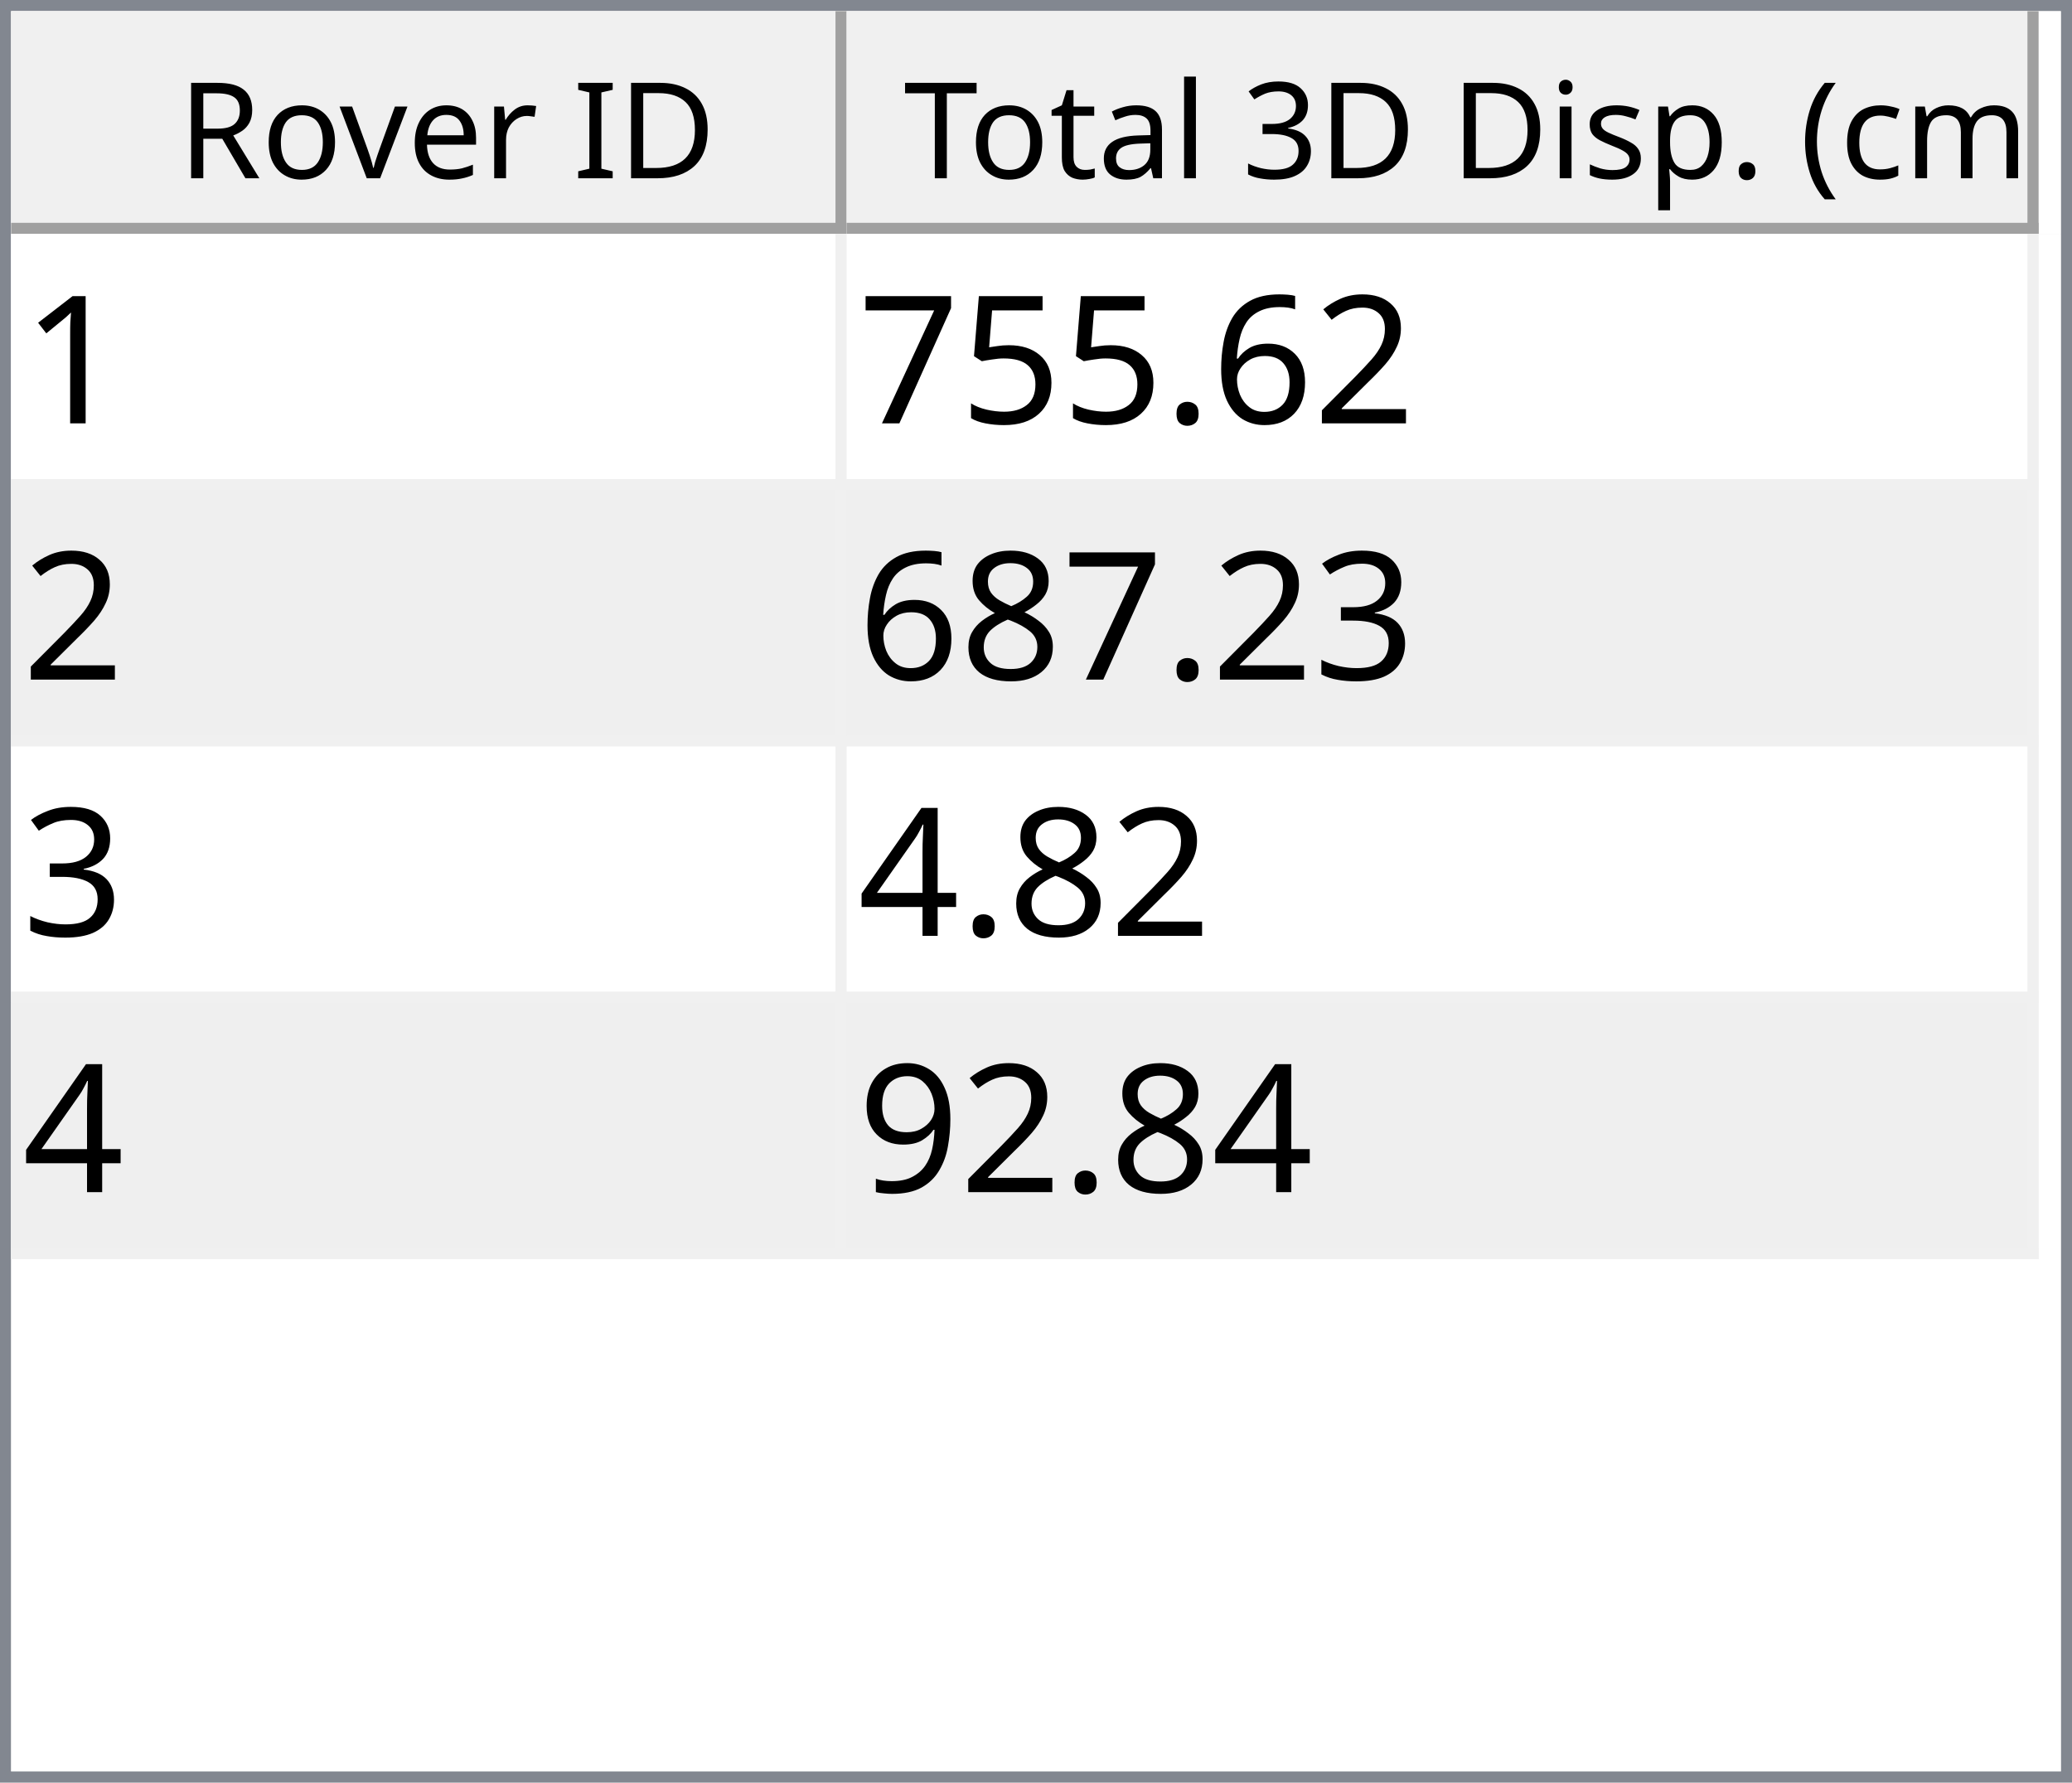
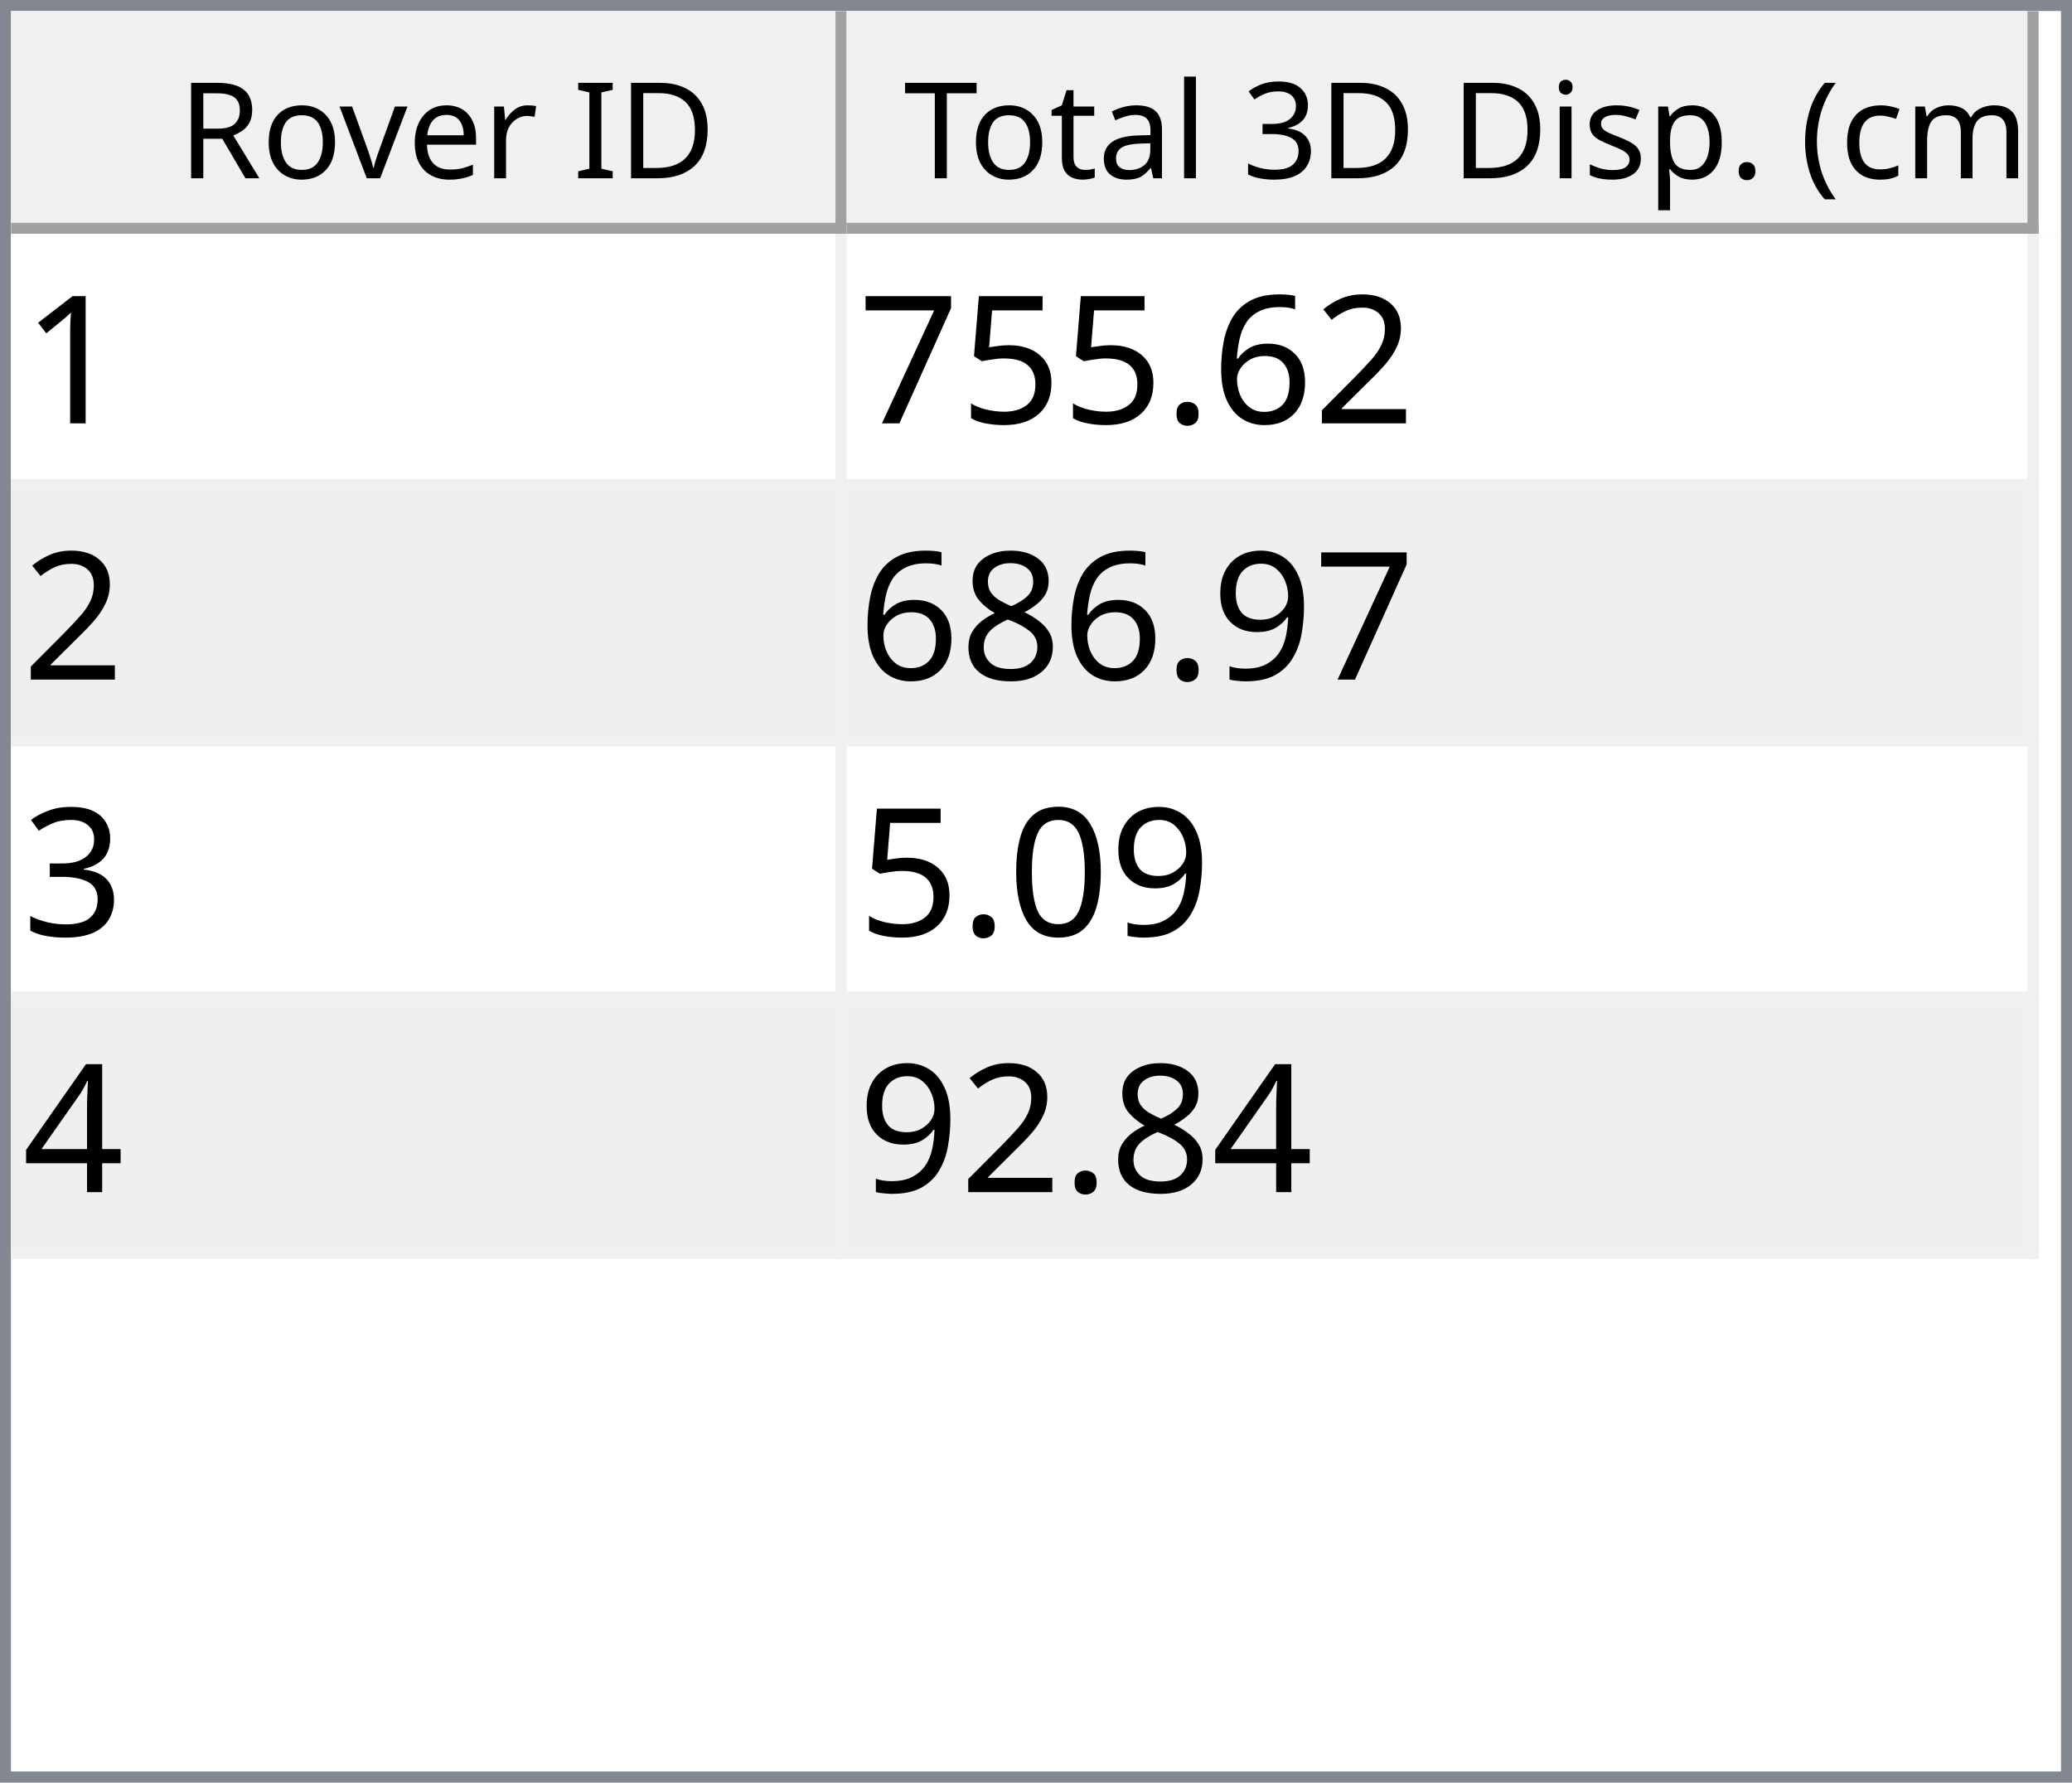
<svg xmlns="http://www.w3.org/2000/svg" style="fill-opacity:1; color-rendering:auto; color-interpolation:auto; text-rendering:auto; stroke:black; stroke-linecap:square; stroke-miterlimit:10; shape-rendering:auto; stroke-opacity:1; fill:black; stroke-dasharray:none; font-weight:normal; stroke-width:1; font-family:'Dialog'; font-style:normal; stroke-linejoin:miter; font-size:12px; stroke-dashoffset:0; image-rendering:auto;" width="186" height="160">
  <defs id="genericDefs" />
  <g>
    <defs id="defs1">
      <clipPath clipPathUnits="userSpaceOnUse" id="clipPath1">
        <path d="M0 0 L186 0 L186 160 L0 160 L0 0 Z" />
      </clipPath>
      <clipPath clipPathUnits="userSpaceOnUse" id="clipPath2">
        <path d="M0 0 L0 160 L186 160 L186 0 Z" />
      </clipPath>
      <clipPath clipPathUnits="userSpaceOnUse" id="clipPath3">
        <path d="M0 0 L0 20 L184 20 L184 0 Z" />
      </clipPath>
      <clipPath clipPathUnits="userSpaceOnUse" id="clipPath4">
        <path d="M0 0 L0 20 L75 20 L75 0 Z" />
      </clipPath>
      <clipPath clipPathUnits="userSpaceOnUse" id="clipPath5">
        <path d="M1 1 L1 19 L74 19 L74 1 Z" />
      </clipPath>
      <clipPath clipPathUnits="userSpaceOnUse" id="clipPath6">
        <path d="M0 0 L0 18 L73 18 L73 0 Z" />
      </clipPath>
      <clipPath clipPathUnits="userSpaceOnUse" id="clipPath7">
        <path d="M-0.5 -0.5 L-0.5 19.5 L74.5 19.5 L74.5 -0.5 Z" />
      </clipPath>
      <clipPath clipPathUnits="userSpaceOnUse" id="clipPath8">
        <path d="M0 0 L0 20 L107 20 L107 0 Z" />
      </clipPath>
      <clipPath clipPathUnits="userSpaceOnUse" id="clipPath9">
        <path d="M1 1 L1 19 L106 19 L106 1 Z" />
      </clipPath>
      <clipPath clipPathUnits="userSpaceOnUse" id="clipPath10">
        <path d="M0 0 L0 18 L105 18 L105 0 Z" />
      </clipPath>
      <clipPath clipPathUnits="userSpaceOnUse" id="clipPath11">
        <path d="M-0.5 -0.5 L-0.5 19.5 L106.5 19.5 L106.5 -0.5 Z" />
      </clipPath>
      <clipPath clipPathUnits="userSpaceOnUse" id="clipPath12">
        <path d="M0 0 L0 138 L184 138 L184 0 Z" />
      </clipPath>
      <clipPath clipPathUnits="userSpaceOnUse" id="clipPath13">
        <path d="M0 0 L0 92 L182 92 L182 0 Z" />
      </clipPath>
      <clipPath clipPathUnits="userSpaceOnUse" id="clipPath14">
        <path d="M-0.5 -0.5 L-0.5 91.5 L181.5 91.5 L181.5 -0.5 Z" />
      </clipPath>
      <clipPath clipPathUnits="userSpaceOnUse" id="clipPath15">
        <path d="M0 0 L0 22 L74 22 L74 0 Z" />
      </clipPath>
      <clipPath clipPathUnits="userSpaceOnUse" id="clipPath16">
        <path d="M0 0 L0 22 L106 22 L106 0 Z" />
      </clipPath>
      <font horiz-adv-x="64.551" id="font1">
        <font-face ascent="107.91" descent="25.098" units-per-em="100" style="font-style:normal; font-family:Segoe UI; font-weight:normal;" />
        <missing-glyph horiz-adv-x="64.551" d="M8.109 0 L8.109 68.266 L56.453 68.266 L56.453 0 L8.109 0 ZM15.328 7.234 L49.219 7.234 L49.219 61.031 L15.328 61.031 L15.328 7.234 Z" />
        <glyph unicode="D" horiz-adv-x="70.117" d="M9.188 0 L9.188 70.016 L28.516 70.016 Q65.531 70.016 65.531 35.891 Q65.531 19.672 55.25 9.836 Q44.969 0 27.734 0 L9.188 0 ZM17.391 62.594 L17.391 7.422 L27.828 7.422 Q41.609 7.422 49.273 14.797 Q56.938 22.172 56.938 35.688 Q56.938 62.594 28.328 62.594 L17.391 62.594 Z" />
        <glyph unicode="I" horiz-adv-x="26.611" d="M17.391 0 L9.188 0 L9.188 70.016 L17.391 70.016 L17.391 0 Z" />
        <glyph unicode=" " horiz-adv-x="27.393" d="" />
        <glyph unicode="r" horiz-adv-x="34.766" d="M34.188 41.891 Q32.078 43.5 28.125 43.5 Q23 43.5 19.555 38.672 Q16.109 33.844 16.109 25.484 L16.109 0 L8.109 0 L8.109 50 L16.109 50 L16.109 39.703 L16.312 39.703 Q18.016 44.969 21.531 47.922 Q25.047 50.875 29.391 50.875 Q32.516 50.875 34.188 50.203 L34.188 41.891 Z" />
        <glyph unicode="e" horiz-adv-x="52.295" d="M48.297 23 L12.984 23 Q13.188 14.656 17.484 10.109 Q21.781 5.562 29.297 5.562 Q37.75 5.562 44.828 11.141 L44.828 3.609 Q38.234 -1.172 27.391 -1.172 Q16.797 -1.172 10.742 5.641 Q4.688 12.453 4.688 24.812 Q4.688 36.469 11.305 43.82 Q17.922 51.172 27.734 51.172 Q37.547 51.172 42.922 44.828 Q48.297 38.484 48.297 27.203 L48.297 23 ZM40.094 29.781 Q40.047 36.719 36.75 40.578 Q33.453 44.438 27.594 44.438 Q21.922 44.438 17.969 40.383 Q14.016 36.328 13.094 29.781 L40.094 29.781 Z" />
        <glyph unicode="v" horiz-adv-x="47.9" d="M47.406 50 L27.484 0 L19.625 0 L0.688 50 L9.469 50 L22.172 13.672 Q23.578 9.672 23.922 6.688 L24.125 6.688 Q24.609 10.453 25.688 13.484 L38.969 50 L47.406 50 Z" />
        <glyph unicode="o" horiz-adv-x="58.594" d="M29 -1.172 Q17.922 -1.172 11.305 5.836 Q4.688 12.844 4.688 24.422 Q4.688 37.016 11.57 44.094 Q18.453 51.172 30.172 51.172 Q41.359 51.172 47.633 44.289 Q53.906 37.406 53.906 25.203 Q53.906 13.234 47.141 6.031 Q40.375 -1.172 29 -1.172 ZM29.594 44.438 Q21.875 44.438 17.383 39.188 Q12.891 33.938 12.891 24.703 Q12.891 15.828 17.43 10.695 Q21.969 5.562 29.594 5.562 Q37.359 5.562 41.531 10.594 Q45.703 15.625 45.703 24.906 Q45.703 34.281 41.531 39.359 Q37.359 44.438 29.594 44.438 Z" />
        <glyph unicode="R" horiz-adv-x="59.814" d="M59.375 0 L49.609 0 L37.891 19.625 Q36.281 22.359 34.766 24.289 Q33.25 26.219 31.664 27.438 Q30.078 28.656 28.25 29.219 Q26.422 29.781 24.125 29.781 L17.391 29.781 L17.391 0 L9.188 0 L9.188 70.016 L30.078 70.016 Q34.672 70.016 38.555 68.867 Q42.438 67.719 45.289 65.375 Q48.141 63.031 49.758 59.547 Q51.375 56.062 51.375 51.375 Q51.375 47.703 50.273 44.656 Q49.172 41.609 47.148 39.211 Q45.125 36.812 42.266 35.133 Q39.406 33.453 35.844 32.516 L35.844 32.328 Q37.594 31.547 38.891 30.547 Q40.188 29.547 41.359 28.18 Q42.531 26.812 43.68 25.078 Q44.828 23.344 46.234 21.047 L59.375 0 ZM17.391 62.594 L17.391 37.203 L28.516 37.203 Q31.594 37.203 34.203 38.133 Q36.812 39.062 38.719 40.797 Q40.625 42.531 41.703 45.047 Q42.781 47.562 42.781 50.688 Q42.781 56.297 39.141 59.445 Q35.5 62.594 28.609 62.594 L17.391 62.594 Z" />
        <glyph unicode=")" horiz-adv-x="30.176" d="M8.297 -15.922 L1.172 -15.922 Q16.406 2.344 16.406 26.812 Q16.406 51.469 1.078 70.016 L8.297 70.016 Q23.531 52.156 23.531 26.703 Q23.531 1.375 8.297 -15.922 Z" />
        <glyph unicode="m" horiz-adv-x="86.133" d="M79.109 0 L71.094 0 L71.094 28.719 Q71.094 37.016 68.531 40.727 Q65.969 44.438 59.906 44.438 Q54.781 44.438 51.195 39.75 Q47.609 35.062 47.609 28.516 L47.609 0 L39.594 0 L39.594 29.688 Q39.594 44.438 28.219 44.438 Q22.953 44.438 19.531 40.016 Q16.109 35.594 16.109 28.516 L16.109 0 L8.109 0 L8.109 50 L16.109 50 L16.109 42.094 L16.312 42.094 Q21.625 51.172 31.844 51.172 Q36.969 51.172 40.773 48.312 Q44.578 45.453 46 40.828 Q51.562 51.172 62.594 51.172 Q79.109 51.172 79.109 30.812 L79.109 0 Z" />
        <glyph unicode="c" horiz-adv-x="46.191" d="M42.188 2.297 Q36.422 -1.172 28.516 -1.172 Q17.828 -1.172 11.258 5.789 Q4.688 12.75 4.688 23.828 Q4.688 36.188 11.766 43.68 Q18.844 51.172 30.672 51.172 Q37.25 51.172 42.281 48.734 L42.281 40.531 Q36.719 44.438 30.375 44.438 Q22.703 44.438 17.797 38.945 Q12.891 33.453 12.891 24.516 Q12.891 15.719 17.508 10.641 Q22.125 5.562 29.891 5.562 Q36.422 5.562 42.188 9.906 L42.188 2.297 Z" />
        <glyph unicode="(" horiz-adv-x="30.176" d="M29.109 -15.922 L21.969 -15.922 Q6.844 1.375 6.844 26.703 Q6.844 52.156 21.969 70.016 L29.203 70.016 Q13.875 51.469 13.875 26.812 Q13.875 2.344 29.109 -15.922 Z" />
        <glyph unicode="." horiz-adv-x="21.68" d="M10.891 -1.078 Q8.641 -1.078 7.055 0.539 Q5.469 2.156 5.469 4.391 Q5.469 6.641 7.055 8.273 Q8.641 9.906 10.891 9.906 Q13.188 9.906 14.797 8.273 Q16.406 6.641 16.406 4.391 Q16.406 2.156 14.797 0.539 Q13.188 -1.078 10.891 -1.078 Z" />
        <glyph unicode="p" horiz-adv-x="58.789" d="M16.312 7.234 L16.109 7.234 L16.109 -23 L8.109 -23 L8.109 50 L16.109 50 L16.109 41.219 L16.312 41.219 Q22.219 51.172 33.594 51.172 Q43.266 51.172 48.688 44.461 Q54.109 37.75 54.109 26.469 Q54.109 13.922 48 6.375 Q41.891 -1.172 31.297 -1.172 Q21.578 -1.172 16.312 7.234 ZM16.109 27.391 L16.109 20.406 Q16.109 14.203 20.141 9.883 Q24.172 5.562 30.375 5.562 Q37.641 5.562 41.773 11.133 Q45.906 16.703 45.906 26.609 Q45.906 34.969 42.047 39.703 Q38.188 44.438 31.594 44.438 Q24.609 44.438 20.359 39.578 Q16.109 34.719 16.109 27.391 Z" />
        <glyph unicode="s" horiz-adv-x="42.432" d="M5.078 1.812 L5.078 10.406 Q11.625 5.562 19.484 5.562 Q30.031 5.562 30.031 12.594 Q30.031 14.594 29.125 15.992 Q28.219 17.391 26.68 18.461 Q25.141 19.531 23.07 20.383 Q21 21.234 18.609 22.172 Q15.281 23.484 12.766 24.828 Q10.25 26.172 8.57 27.859 Q6.891 29.547 6.031 31.695 Q5.172 33.844 5.172 36.719 Q5.172 40.234 6.789 42.945 Q8.406 45.656 11.086 47.484 Q13.766 49.312 17.211 50.242 Q20.656 51.172 24.312 51.172 Q30.812 51.172 35.938 48.922 L35.938 40.828 Q30.422 44.438 23.25 44.438 Q21 44.438 19.195 43.922 Q17.391 43.406 16.094 42.477 Q14.797 41.547 14.086 40.258 Q13.375 38.969 13.375 37.406 Q13.375 35.453 14.086 34.133 Q14.797 32.812 16.164 31.789 Q17.531 30.766 19.484 29.938 Q21.438 29.109 23.922 28.125 Q27.25 26.859 29.883 25.516 Q32.516 24.172 34.375 22.484 Q36.234 20.797 37.234 18.602 Q38.234 16.406 38.234 13.375 Q38.234 9.672 36.602 6.938 Q34.969 4.203 32.234 2.398 Q29.5 0.594 25.93 -0.289 Q22.359 -1.172 18.453 -1.172 Q10.75 -1.172 5.078 1.812 Z" />
        <glyph unicode="i" horiz-adv-x="24.219" d="M12.203 62.703 Q10.062 62.703 8.547 64.164 Q7.031 65.625 7.031 67.875 Q7.031 70.125 8.547 71.609 Q10.062 73.094 12.203 73.094 Q14.406 73.094 15.945 71.609 Q17.484 70.125 17.484 67.875 Q17.484 65.719 15.945 64.211 Q14.406 62.703 12.203 62.703 ZM16.109 0 L8.109 0 L8.109 50 L16.109 50 L16.109 0 Z" />
        <glyph unicode="3" horiz-adv-x="53.906" d="M46.531 19.828 Q46.531 15.094 44.75 11.211 Q42.969 7.328 39.719 4.57 Q36.469 1.812 31.93 0.297 Q27.391 -1.219 21.922 -1.219 Q11.922 -1.219 6 2.594 L6 11.188 Q13.094 5.609 22.219 5.609 Q25.875 5.609 28.828 6.539 Q31.781 7.469 33.906 9.227 Q36.031 10.984 37.18 13.477 Q38.328 15.969 38.328 19.094 Q38.328 32.812 18.797 32.812 L12.984 32.812 L12.984 39.594 L18.5 39.594 Q35.797 39.594 35.797 52.484 Q35.797 64.406 22.609 64.406 Q15.188 64.406 8.688 59.422 L8.688 67.188 Q15.375 71.188 24.609 71.188 Q29 71.188 32.57 69.969 Q36.141 68.75 38.68 66.555 Q41.219 64.359 42.609 61.281 Q44 58.203 44 54.5 Q44 40.672 30.031 36.719 L30.031 36.531 Q33.594 36.141 36.625 34.797 Q39.656 33.453 41.852 31.305 Q44.047 29.156 45.289 26.25 Q46.531 23.344 46.531 19.828 Z" />
        <glyph unicode="l" horiz-adv-x="24.219" d="M16.109 0 L8.109 0 L8.109 74.031 L16.109 74.031 L16.109 0 Z" />
        <glyph unicode="a" horiz-adv-x="50.879" d="M43.891 0 L35.891 0 L35.891 7.812 L35.688 7.812 Q30.469 -1.172 20.312 -1.172 Q12.844 -1.172 8.617 2.781 Q4.391 6.734 4.391 13.281 Q4.391 27.297 20.906 29.594 L35.891 31.688 Q35.891 44.438 25.594 44.438 Q16.547 44.438 9.281 38.281 L9.281 46.484 Q16.656 51.172 26.266 51.172 Q43.891 51.172 43.891 32.516 L43.891 0 ZM35.891 25.297 L23.828 23.641 Q18.266 22.859 15.43 20.875 Q12.594 18.891 12.594 13.875 Q12.594 10.203 15.211 7.883 Q17.828 5.562 22.172 5.562 Q28.125 5.562 32.008 9.742 Q35.891 13.922 35.891 20.312 L35.891 25.297 Z" />
        <glyph unicode="t" horiz-adv-x="33.887" d="M31.297 0.484 Q28.469 -1.078 23.828 -1.078 Q10.688 -1.078 10.688 13.578 L10.688 43.172 L2.094 43.172 L2.094 50 L10.688 50 L10.688 62.203 L18.703 64.797 L18.703 50 L31.297 50 L31.297 43.172 L18.703 43.172 L18.703 14.984 Q18.703 9.969 20.414 7.82 Q22.125 5.672 26.078 5.672 Q29.109 5.672 31.297 7.328 L31.297 0.484 Z" />
        <glyph unicode="T" horiz-adv-x="52.393" d="M50.594 62.594 L30.375 62.594 L30.375 0 L22.172 0 L22.172 62.594 L2 62.594 L2 70.016 L50.594 70.016 L50.594 62.594 Z" />
      </font>
      <font horiz-adv-x="75.0" id="font2">
        <font-face ascent="100.537" descent="21.973" units-per-em="100" style="font-style:normal; font-family:sans-serif; font-weight:normal;" />
        <missing-glyph horiz-adv-x="75.0" d="M12.5 0 L12.5 62.5 L62.5 62.5 L62.5 0 L12.5 0 ZM14.062 1.562 L60.938 1.562 L60.938 60.938 L14.062 60.938 L14.062 1.562 Z" />
        <glyph unicode="1" horiz-adv-x="55.615" d="M37.25 0 L28.469 0 L28.469 56 Q25.297 52.984 20.141 49.953 Q14.984 46.922 10.891 45.406 L10.891 53.906 Q18.266 57.375 23.781 62.305 Q29.297 67.234 31.594 71.875 L37.25 71.875 L37.25 0 Z" />
        <glyph unicode="2" horiz-adv-x="55.615" d="M50.344 8.453 L50.344 0 L3.031 0 Q2.938 3.172 4.047 6.109 Q5.859 10.938 9.836 15.625 Q13.812 20.312 21.344 26.469 Q33.016 36.031 37.117 41.625 Q41.219 47.219 41.219 52.203 Q41.219 57.422 37.477 61.008 Q33.734 64.594 27.734 64.594 Q21.391 64.594 17.578 60.789 Q13.766 56.984 13.719 50.25 L4.688 51.172 Q5.609 61.281 11.664 66.578 Q17.719 71.875 27.938 71.875 Q38.234 71.875 44.242 66.164 Q50.25 60.453 50.25 52 Q50.25 47.703 48.492 43.555 Q46.734 39.406 42.656 34.812 Q38.578 30.219 29.109 22.219 Q21.188 15.578 18.945 13.211 Q16.703 10.844 15.234 8.453 L50.344 8.453 Z" />
        <glyph unicode="6" horiz-adv-x="55.615" d="M49.75 54.047 L41.016 53.375 Q39.844 58.547 37.703 60.891 Q34.125 64.656 28.906 64.656 Q24.703 64.656 21.531 62.312 Q17.391 59.281 14.992 53.469 Q12.594 47.656 12.5 36.922 Q15.672 41.75 20.266 44.094 Q24.859 46.438 29.891 46.438 Q38.672 46.438 44.852 39.969 Q51.031 33.5 51.031 23.25 Q51.031 16.5 48.125 10.719 Q45.219 4.938 40.141 1.859 Q35.062 -1.219 28.609 -1.219 Q17.625 -1.219 10.695 6.859 Q3.766 14.938 3.766 33.5 Q3.766 54.25 11.422 63.672 Q18.109 71.875 29.438 71.875 Q37.891 71.875 43.289 67.141 Q48.688 62.406 49.75 54.047 ZM13.875 23.188 Q13.875 18.656 15.797 14.508 Q17.719 10.359 21.188 8.18 Q24.656 6 28.469 6 Q34.031 6 38.039 10.492 Q42.047 14.984 42.047 22.703 Q42.047 30.125 38.086 34.398 Q34.125 38.672 28.125 38.672 Q22.172 38.672 18.023 34.398 Q13.875 30.125 13.875 23.188 Z" />
        <glyph unicode="." horiz-adv-x="27.783" d="M9.078 0 L9.078 10.016 L19.094 10.016 L19.094 0 L9.078 0 Z" />
        <glyph unicode="5" horiz-adv-x="55.615" d="M4.156 18.75 L13.375 19.531 Q14.406 12.797 18.141 9.398 Q21.875 6 27.156 6 Q33.5 6 37.891 10.789 Q42.281 15.578 42.281 23.484 Q42.281 31 38.062 35.352 Q33.844 39.703 27 39.703 Q22.75 39.703 19.336 37.773 Q15.922 35.844 13.969 32.766 L5.719 33.844 L12.641 70.609 L48.25 70.609 L48.25 62.203 L19.672 62.203 L15.828 42.969 Q22.266 47.469 29.344 47.469 Q38.719 47.469 45.164 40.969 Q51.609 34.469 51.609 24.266 Q51.609 14.547 45.953 7.469 Q39.062 -1.219 27.156 -1.219 Q17.391 -1.219 11.211 4.25 Q5.031 9.719 4.156 18.75 Z" />
        <glyph unicode="7" horiz-adv-x="55.615" d="M4.734 62.203 L4.734 70.656 L51.078 70.656 L51.078 63.812 Q44.234 56.547 37.523 44.484 Q30.812 32.422 27.156 19.672 Q24.516 10.688 23.781 0 L14.75 0 Q14.891 8.453 18.062 20.414 Q21.234 32.375 27.172 43.484 Q33.109 54.594 39.797 62.203 L4.734 62.203 Z" />
+         <glyph unicode="9" horiz-adv-x="55.615" d="M5.469 16.547 L13.922 17.328 Q14.984 11.375 18.016 8.688 Q21.047 6 25.781 6 Q29.828 6 32.883 7.859 Q35.938 9.719 37.891 12.82 Q39.844 15.922 41.164 21.195 Q42.484 26.469 42.484 31.938 Q42.484 32.516 42.438 33.688 Q39.797 29.5 35.234 26.883 Q30.672 24.266 25.344 24.266 Q16.453 24.266 10.305 30.711 Q4.156 37.156 4.156 47.703 Q4.156 58.594 10.578 65.234 Q17 71.875 26.656 71.875 Q33.641 71.875 39.43 68.117 Q45.219 64.359 48.219 57.398 Q51.219 50.438 51.219 37.25 Q51.219 23.531 48.242 15.406 Q45.266 7.281 39.383 3.031 Q33.5 -1.219 25.594 -1.219 Q17.188 -1.219 11.867 3.445 Q6.547 8.109 5.469 16.547 ZM41.453 48.141 Q41.453 55.719 37.43 60.156 Q33.406 64.594 27.734 64.594 Q21.875 64.594 17.531 59.812 Q13.188 55.031 13.188 47.406 Q13.188 40.578 17.312 36.305 Q21.438 32.031 27.484 32.031 Q33.594 32.031 37.523 36.305 Q41.453 40.578 41.453 48.141 Z" />
+         <glyph unicode="8" horiz-adv-x="55.615" d="M17.672 38.812 Q12.203 40.828 9.57 44.539 Q6.938 48.25 6.938 53.422 Q6.938 61.234 12.555 66.555 Q18.172 71.875 27.484 71.875 Q36.859 71.875 42.578 66.43 Q48.297 60.984 48.297 53.172 Q48.297 48.188 45.68 44.508 Q43.062 40.828 37.75 38.812 Q44.344 36.672 47.781 31.883 Q51.219 27.094 51.219 20.453 Q51.219 11.281 44.727 5.031 Q38.234 -1.219 27.641 -1.219 Q17.047 -1.219 10.547 5.055 Q4.047 11.328 4.047 20.703 Q4.047 27.688 7.594 32.398 Q11.141 37.109 17.672 38.812 ZM15.922 53.719 Q15.922 48.641 19.195 45.414 Q22.469 42.188 27.688 42.188 Q32.766 42.188 36.016 45.383 Q39.266 48.578 39.266 53.219 Q39.266 58.062 35.914 61.359 Q32.562 64.656 27.594 64.656 Q22.562 64.656 19.242 61.43 Q15.922 58.203 15.922 53.719 ZM13.094 20.656 Q13.094 16.891 14.875 13.375 Q16.656 9.859 20.172 7.93 Q23.688 6 27.734 6 Q34.031 6 38.133 10.055 Q42.234 14.109 42.234 20.359 Q42.234 26.703 38.016 30.859 Q33.797 35.016 27.438 35.016 Q21.234 35.016 17.164 30.914 Q13.094 26.812 13.094 20.656 Z" />
        <glyph unicode="3" horiz-adv-x="55.615" d="M4.203 18.891 L12.984 20.062 Q14.5 12.594 18.141 9.297 Q21.781 6 27 6 Q33.203 6 37.477 10.297 Q41.75 14.594 41.75 20.953 Q41.75 27 37.797 30.93 Q33.844 34.859 27.734 34.859 Q25.25 34.859 21.531 33.891 L22.516 41.609 Q23.391 41.5 23.922 41.5 Q29.547 41.5 34.039 44.43 Q38.531 47.359 38.531 53.469 Q38.531 58.297 35.258 61.477 Q31.984 64.656 26.812 64.656 Q21.688 64.656 18.266 61.43 Q14.844 58.203 13.875 51.766 L5.078 53.328 Q6.688 62.156 12.398 67.016 Q18.109 71.875 26.609 71.875 Q32.469 71.875 37.398 69.359 Q42.328 66.844 44.945 62.5 Q47.562 58.156 47.562 53.266 Q47.562 48.641 45.07 44.828 Q42.578 41.016 37.703 38.766 Q44.047 37.312 47.562 32.695 Q51.078 28.078 51.078 21.141 Q51.078 11.766 44.242 5.25 Q37.406 -1.266 26.953 -1.266 Q17.531 -1.266 11.305 4.352 Q5.078 9.969 4.203 18.891 Z" />
-         <glyph unicode="8" horiz-adv-x="55.615" d="M17.672 38.812 Q12.203 40.828 9.57 44.539 Q6.938 48.25 6.938 53.422 Q6.938 61.234 12.555 66.555 Q18.172 71.875 27.484 71.875 Q36.859 71.875 42.578 66.43 Q48.297 60.984 48.297 53.172 Q48.297 48.188 45.68 44.508 Q43.062 40.828 37.75 38.812 Q44.344 36.672 47.781 31.883 Q51.219 27.094 51.219 20.453 Q51.219 11.281 44.727 5.031 Q38.234 -1.219 27.641 -1.219 Q17.047 -1.219 10.547 5.055 Q4.047 11.328 4.047 20.703 Q4.047 27.688 7.594 32.398 Q11.141 37.109 17.672 38.812 ZM15.922 53.719 Q15.922 48.641 19.195 45.414 Q22.469 42.188 27.688 42.188 Q32.766 42.188 36.016 45.383 Q39.266 48.578 39.266 53.219 Q39.266 58.062 35.914 61.359 Q32.562 64.656 27.594 64.656 Q22.562 64.656 19.242 61.43 Q15.922 58.203 15.922 53.719 ZM13.094 20.656 Q13.094 16.891 14.875 13.375 Q16.656 9.859 20.172 7.93 Q23.688 6 27.734 6 Q34.031 6 38.133 10.055 Q42.234 14.109 42.234 20.359 Q42.234 26.703 38.016 30.859 Q33.797 35.016 27.438 35.016 Q21.234 35.016 17.164 30.914 Q13.094 26.812 13.094 20.656 Z" />
+         <glyph unicode="0" horiz-adv-x="55.615" d="M4.156 35.297 Q4.156 48 6.766 55.742 Q9.375 63.484 14.523 67.68 Q19.672 71.875 27.484 71.875 Q33.25 71.875 37.594 69.555 Q41.938 67.234 44.773 62.867 Q47.609 58.5 49.219 52.227 Q50.828 45.953 50.828 35.297 Q50.828 22.703 48.242 14.969 Q45.656 7.234 40.508 3.008 Q35.359 -1.219 27.484 -1.219 Q17.141 -1.219 11.234 6.203 Q4.156 15.141 4.156 35.297 ZM13.188 35.297 Q13.188 17.672 17.312 11.836 Q21.438 6 27.484 6 Q33.547 6 37.672 11.859 Q41.797 17.719 41.797 35.297 Q41.797 52.984 37.672 58.789 Q33.547 64.594 27.391 64.594 Q21.344 64.594 17.719 59.469 Q13.188 52.938 13.188 35.297 Z" />
        <glyph unicode="4" horiz-adv-x="55.615" d="M32.328 0 L32.328 17.141 L1.266 17.141 L1.266 25.203 L33.938 71.578 L41.109 71.578 L41.109 25.203 L50.781 25.203 L50.781 17.141 L41.109 17.141 L41.109 0 L32.328 0 ZM32.328 25.203 L32.328 57.469 L9.906 25.203 L32.328 25.203 Z" />
-         <glyph unicode="9" horiz-adv-x="55.615" d="M5.469 16.547 L13.922 17.328 Q14.984 11.375 18.016 8.688 Q21.047 6 25.781 6 Q29.828 6 32.883 7.859 Q35.938 9.719 37.891 12.82 Q39.844 15.922 41.164 21.195 Q42.484 26.469 42.484 31.938 Q42.484 32.516 42.438 33.688 Q39.797 29.5 35.234 26.883 Q30.672 24.266 25.344 24.266 Q16.453 24.266 10.305 30.711 Q4.156 37.156 4.156 47.703 Q4.156 58.594 10.578 65.234 Q17 71.875 26.656 71.875 Q33.641 71.875 39.43 68.117 Q45.219 64.359 48.219 57.398 Q51.219 50.438 51.219 37.25 Q51.219 23.531 48.242 15.406 Q45.266 7.281 39.383 3.031 Q33.5 -1.219 25.594 -1.219 Q17.188 -1.219 11.867 3.445 Q6.547 8.109 5.469 16.547 ZM41.453 48.141 Q41.453 55.719 37.43 60.156 Q33.406 64.594 27.734 64.594 Q21.875 64.594 17.531 59.812 Q13.188 55.031 13.188 47.406 Q13.188 40.578 17.312 36.305 Q21.438 32.031 27.484 32.031 Q33.594 32.031 37.523 36.305 Q41.453 40.578 41.453 48.141 Z" />
      </font>
    </defs>
    <g style="fill:white; stroke:white;">
      <rect x="0" y="0" width="186" style="clip-path:url(#clipPath1); stroke:none;" height="160" />
    </g>
    <g style="fill:white; text-rendering:optimizeSpeed; color-rendering:optimizeSpeed; image-rendering:optimizeSpeed; shape-rendering:crispEdges; stroke:white; color-interpolation:sRGB;">
      <rect x="0" width="186" height="160" y="0" style="stroke:none;" />
      <path style="stroke:none;" d="M0 160 L186 160 L186 0 L0 0 Z" />
    </g>
    <g style="fill:rgb(240,240,240); font-family:'Segoe UI'; stroke:rgb(240,240,240);">
      <rect x="0" y="0" width="186" style="clip-path:url(#clipPath2); stroke:none;" height="160" />
    </g>
    <g style="fill:rgb(130,135,144); font-family:'Segoe UI'; stroke:rgb(130,135,144);">
      <path d="M0 0 L186 0 L186 160 L0 160 L0 0 ZM1 1 L185 1 L185 159 L1 159 L1 1 Z" style="fill-rule:evenodd; clip-path:url(#clipPath2); stroke:none;" />
    </g>
    <g style="fill:white; font-family:'Segoe UI'; stroke:white;" transform="translate(1,1)">
      <rect x="0" y="0" width="184" style="clip-path:url(#clipPath3); stroke:none;" height="20" />
    </g>
    <g style="fill:rgb(240,240,240); font-family:'Segoe UI'; stroke:rgb(240,240,240);" transform="translate(1,1)">
      <rect x="0" y="0" width="75" style="clip-path:url(#clipPath4); stroke:none;" height="20" />
    </g>
    <g style="font-family:'Segoe UI';" transform="translate(2,2)">
      <text x="14" xml:space="preserve" y="14" style="clip-path:url(#clipPath6); stroke:none;">Rover ID</text>
    </g>
    <g style="fill:rgb(160,160,160); font-family:'Segoe UI'; stroke:rgb(160,160,160); stroke-linejoin:bevel;" transform="translate(1.5,1.5)">
      <line x1="74" x2="74" y1="0" style="fill:none; clip-path:url(#clipPath7);" y2="19" />
    </g>
    <g style="fill:rgb(160,160,160); font-family:'Segoe UI'; stroke:rgb(160,160,160); stroke-linejoin:bevel;" transform="matrix(1,0,0,1,1,1) translate(0.5,0.5)">
      <line x1="0" x2="74" y1="19" style="fill:none; clip-path:url(#clipPath7);" y2="19" />
    </g>
    <g style="fill:rgb(240,240,240); font-family:'Segoe UI'; stroke:rgb(240,240,240);" transform="translate(76,1)">
      <rect x="0" y="0" width="107" style="clip-path:url(#clipPath8); stroke:none;" height="20" />
    </g>
    <g style="font-family:'Segoe UI';" transform="translate(77,2)">
      <text x="1" xml:space="preserve" y="14" style="clip-path:url(#clipPath10); stroke:none;"> Total 3D Disp. (cm)</text>
    </g>
    <g style="fill:rgb(160,160,160); font-family:'Segoe UI'; stroke:rgb(160,160,160); stroke-linejoin:bevel;" transform="translate(76.5,1.5)">
      <line x1="106" x2="106" y1="0" style="fill:none; clip-path:url(#clipPath11);" y2="19" />
    </g>
    <g style="fill:rgb(160,160,160); font-family:'Segoe UI'; stroke:rgb(160,160,160); stroke-linejoin:bevel;" transform="matrix(1,0,0,1,76,1) translate(0.5,0.5)">
      <line x1="0" x2="106" y1="19" style="fill:none; clip-path:url(#clipPath11);" y2="19" />
    </g>
    <g style="fill:white; font-family:'Segoe UI'; stroke:white;" transform="translate(1,21)">
      <rect x="0" y="0" width="184" style="clip-path:url(#clipPath12); stroke:none;" height="138" />
    </g>
    <g style="fill:rgb(240,240,240); font-size:16px; font-family:sans-serif; stroke:rgb(240,240,240);" transform="translate(1,21)">
      <rect x="0" y="0" width="182" style="clip-path:url(#clipPath13); stroke:none;" height="92" />
      <line transform="translate(0.5,0.5)" x1="0" x2="181" y1="22" style="clip-path:url(#clipPath14); fill:none; stroke-linejoin:bevel;" y2="22" />
    </g>
    <g transform="matrix(1,0,0,1,1,21) translate(0.5,0.5)" style="fill:rgb(240,240,240); font-size:16px; font-family:sans-serif; stroke:rgb(240,240,240); stroke-linejoin:bevel;">
      <line x1="0" x2="181" y1="45" style="fill:none; clip-path:url(#clipPath14);" y2="45" />
    </g>
    <g transform="matrix(1,0,0,1,1,21) translate(0.5,0.5)" style="fill:rgb(240,240,240); font-size:16px; font-family:sans-serif; stroke:rgb(240,240,240); stroke-linejoin:bevel;">
      <line x1="0" x2="181" y1="68" style="fill:none; clip-path:url(#clipPath14);" y2="68" />
    </g>
    <g transform="matrix(1,0,0,1,1,21) translate(0.5,0.5)" style="fill:rgb(240,240,240); font-size:16px; font-family:sans-serif; stroke:rgb(240,240,240); stroke-linejoin:bevel;">
      <line x1="0" x2="181" y1="91" style="fill:none; clip-path:url(#clipPath14);" y2="91" />
    </g>
    <g transform="matrix(1,0,0,1,1,21) translate(0.5,0.5)" style="fill:rgb(240,240,240); font-size:16px; font-family:sans-serif; stroke:rgb(240,240,240); stroke-linejoin:bevel;">
      <line x1="74" x2="74" y1="0" style="fill:none; clip-path:url(#clipPath14);" y2="91" />
    </g>
    <g transform="matrix(1,0,0,1,1,21) translate(0.5,0.5)" style="fill:rgb(240,240,240); font-size:16px; font-family:sans-serif; stroke:rgb(240,240,240); stroke-linejoin:bevel;">
      <line x1="181" x2="181" y1="0" style="fill:none; clip-path:url(#clipPath14);" y2="91" />
    </g>
    <g style="fill:white; font-size:16px; font-family:sans-serif; stroke:white;" transform="matrix(1,0,0,1,1,21)">
      <rect x="0" y="0" width="74" style="clip-path:url(#clipPath15); stroke:none;" height="22" />
      <text x="1" y="17" style="fill:black; clip-path:url(#clipPath15); stroke:none;" xml:space="preserve">1</text>
    </g>
    <g style="fill:white; font-size:16px; font-family:sans-serif; stroke:white;" transform="matrix(1,0,0,1,1,21) translate(75,0)">
      <rect x="0" y="0" width="106" style="clip-path:url(#clipPath16); stroke:none;" height="22" />
      <text x="1" y="17" style="fill:black; clip-path:url(#clipPath16); stroke:none;" xml:space="preserve">755.62</text>
    </g>
    <g style="fill:rgb(239,239,239); font-size:16px; font-family:sans-serif; stroke:rgb(239,239,239);" transform="matrix(1,0,0,1,1,21) translate(0,23)">
      <rect x="0" y="0" width="74" style="clip-path:url(#clipPath15); stroke:none;" height="22" />
      <text x="1" y="17" style="fill:black; clip-path:url(#clipPath15); stroke:none;" xml:space="preserve">2</text>
    </g>
    <g style="fill:rgb(239,239,239); font-size:16px; font-family:sans-serif; stroke:rgb(239,239,239);" transform="matrix(1,0,0,1,1,21) translate(75,23)">
      <rect x="0" y="0" width="106" style="clip-path:url(#clipPath16); stroke:none;" height="22" />
-       <text x="1" y="17" style="fill:black; clip-path:url(#clipPath16); stroke:none;" xml:space="preserve">687.23</text>
+       <text x="1" y="17" style="fill:black; clip-path:url(#clipPath16); stroke:none;" xml:space="preserve">686.97</text>
    </g>
    <g style="fill:white; font-size:16px; font-family:sans-serif; stroke:white;" transform="matrix(1,0,0,1,1,21) translate(0,46)">
      <rect x="0" y="0" width="74" style="clip-path:url(#clipPath15); stroke:none;" height="22" />
      <text x="1" y="17" style="fill:black; clip-path:url(#clipPath15); stroke:none;" xml:space="preserve">3</text>
    </g>
    <g style="fill:white; font-size:16px; font-family:sans-serif; stroke:white;" transform="matrix(1,0,0,1,1,21) translate(75,46)">
      <rect x="0" y="0" width="106" style="clip-path:url(#clipPath16); stroke:none;" height="22" />
-       <text x="1" y="17" style="fill:black; clip-path:url(#clipPath16); stroke:none;" xml:space="preserve">4.82</text>
+       <text x="1" y="17" style="fill:black; clip-path:url(#clipPath16); stroke:none;" xml:space="preserve">5.09</text>
    </g>
    <g style="fill:rgb(239,239,239); font-size:16px; font-family:sans-serif; stroke:rgb(239,239,239);" transform="matrix(1,0,0,1,1,21) translate(0,69)">
      <rect x="0" y="0" width="74" style="clip-path:url(#clipPath15); stroke:none;" height="22" />
      <text x="1" y="17" style="fill:black; clip-path:url(#clipPath15); stroke:none;" xml:space="preserve">4</text>
    </g>
    <g style="fill:rgb(239,239,239); font-size:16px; font-family:sans-serif; stroke:rgb(239,239,239);" transform="matrix(1,0,0,1,1,21) translate(75,69)">
      <rect x="0" y="0" width="106" style="clip-path:url(#clipPath16); stroke:none;" height="22" />
      <text x="1" y="17" style="fill:black; clip-path:url(#clipPath16); stroke:none;" xml:space="preserve">92.84</text>
    </g>
  </g>
</svg>
